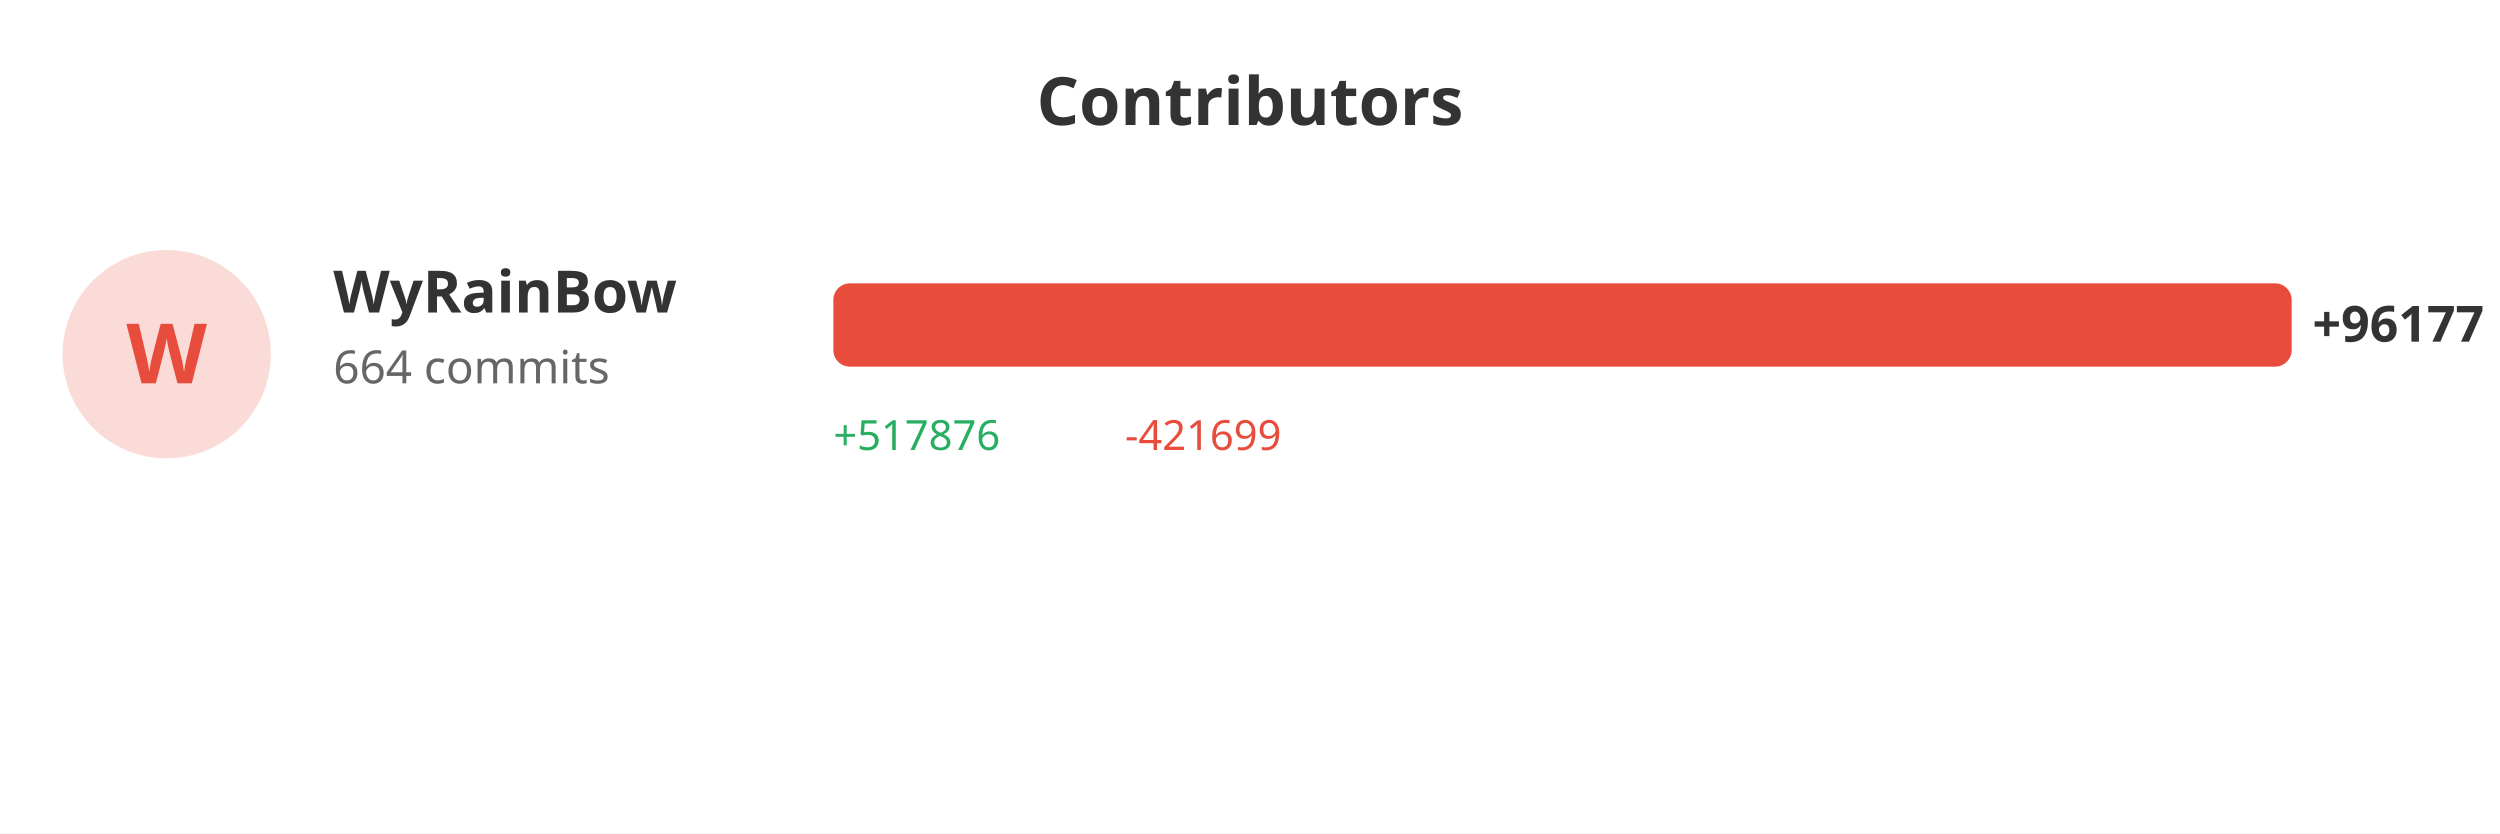
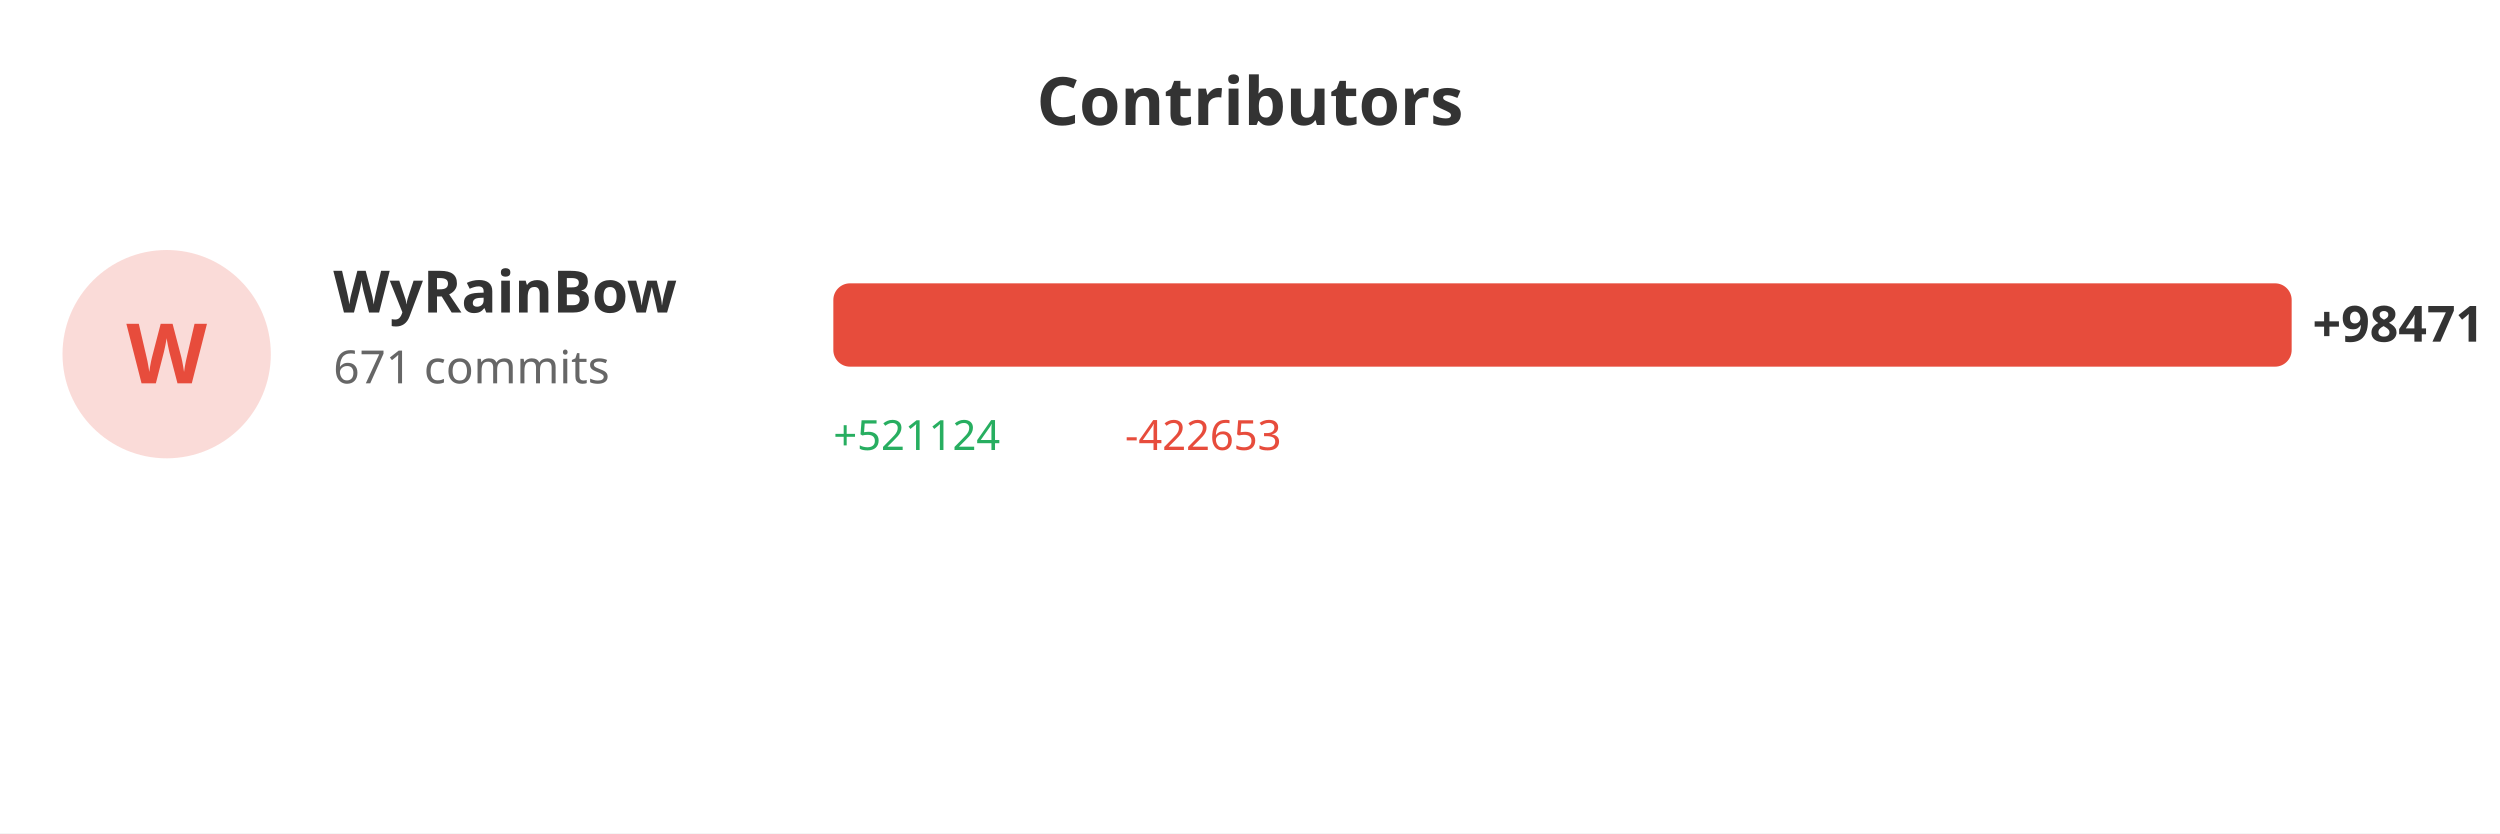
<svg xmlns="http://www.w3.org/2000/svg" width="600" height="200">
  <rect width="100%" height="100%" fill="#ffffff" />
  <text x="300" y="30" fill="#333" font-size="16" font-weight="bold" text-anchor="middle" font-family="sans-serif">Contributors</text>
  <circle cx="40" cy="85" r="25" fill="#e74c3c" opacity="0.2" />
  <text x="40" y="92" fill="#e74c3c" font-size="20" font-weight="bold" text-anchor="middle" font-family="sans-serif">W</text>
  <text x="80" y="75" fill="#333" font-size="14" font-weight="bold" font-family="sans-serif">WyRainBow</text>
-   <text x="80" y="92" fill="#666" font-size="11" font-family="sans-serif">664 commits</text>
+   <text x="80" y="92" fill="#666" font-size="11" font-family="sans-serif">671 commits</text>
  <rect x="200" y="68" width="350.0" height="20" fill="#e74c3c" rx="4" />
-   <text x="555.0" y="82" fill="#333" font-size="12" font-weight="bold" font-family="sans-serif">+96177</text>
-   <text x="200" y="108" fill="#27ae60" font-size="10" font-family="sans-serif">+517876</text>
-   <text x="270" y="108" fill="#e74c3c" font-size="10" font-family="sans-serif">-421699</text>
+   <text x="555.0" y="82" fill="#333" font-size="12" font-weight="bold" font-family="sans-serif">+98471</text>
+   <text x="200" y="108" fill="#27ae60" font-size="10" font-family="sans-serif">+521124</text>
+   <text x="270" y="108" fill="#e74c3c" font-size="10" font-family="sans-serif">-422653</text>
</svg>
